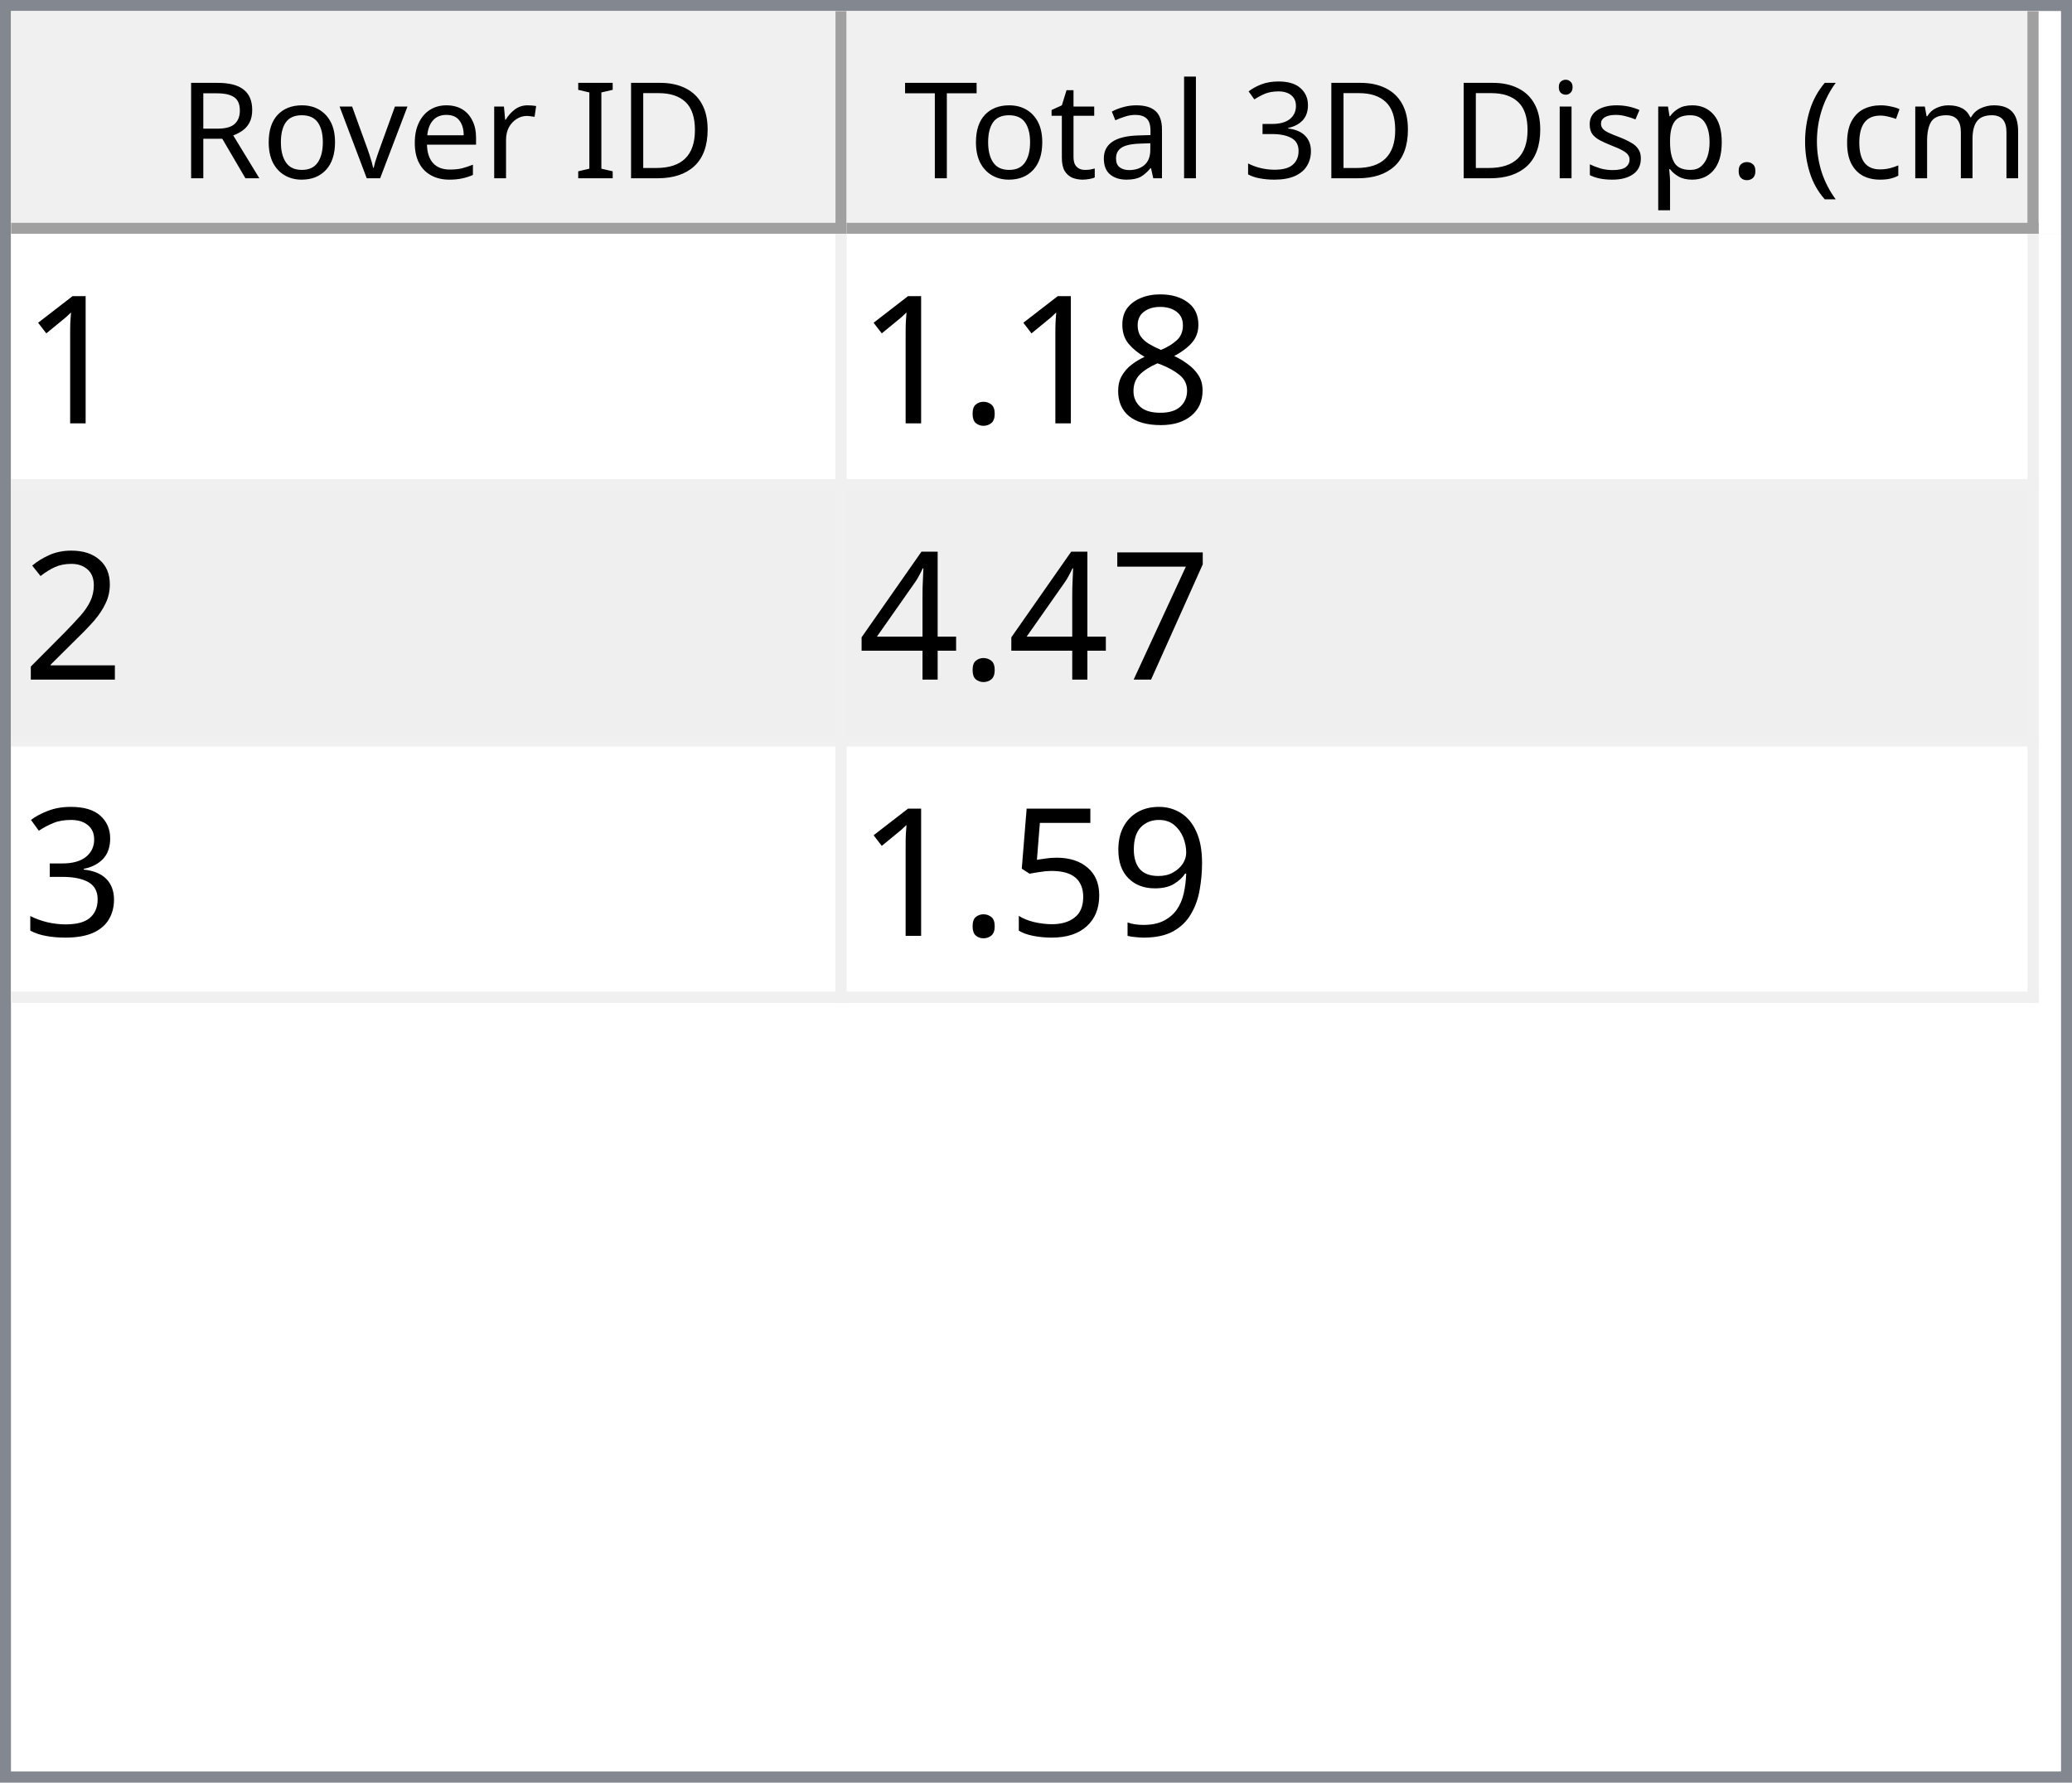
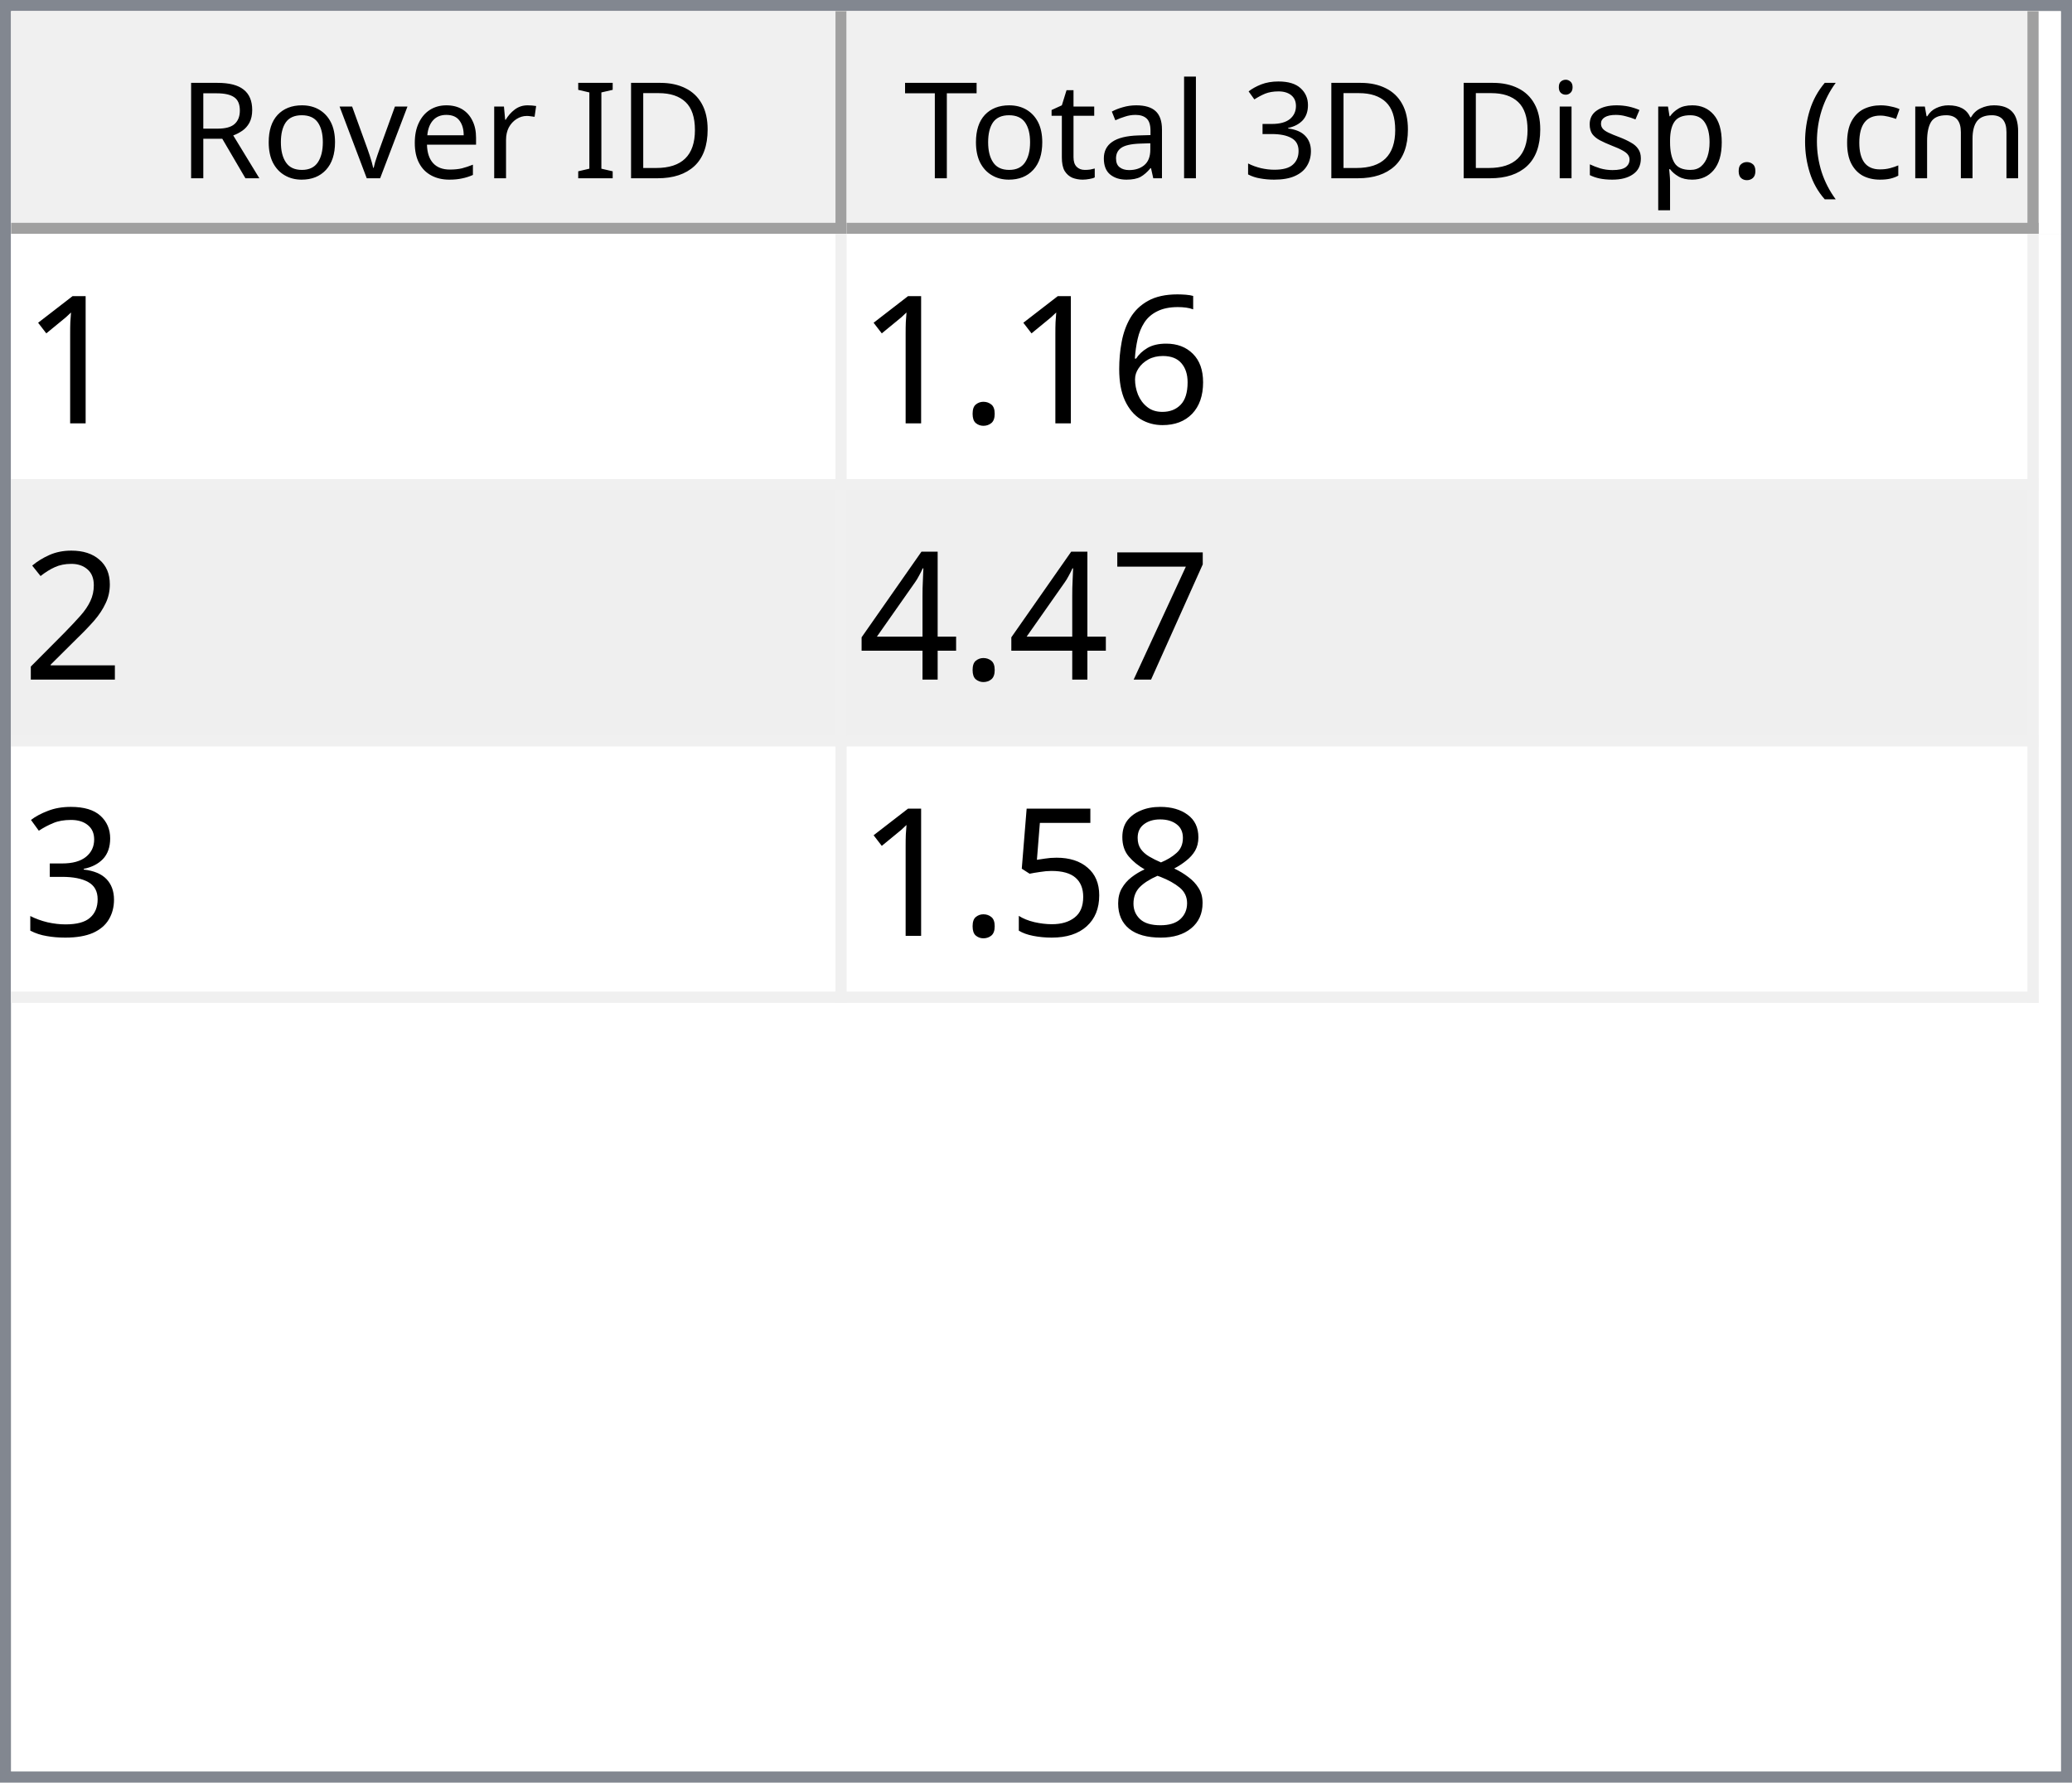
<svg xmlns="http://www.w3.org/2000/svg" style="fill-opacity:1; color-rendering:auto; color-interpolation:auto; text-rendering:auto; stroke:black; stroke-linecap:square; stroke-miterlimit:10; shape-rendering:auto; stroke-opacity:1; fill:black; stroke-dasharray:none; font-weight:normal; stroke-width:1; font-family:'Dialog'; font-style:normal; stroke-linejoin:miter; font-size:12px; stroke-dashoffset:0; image-rendering:auto;" width="186" height="160">
  <defs id="genericDefs" />
  <g>
    <defs id="defs1">
      <clipPath clipPathUnits="userSpaceOnUse" id="clipPath1">
        <path d="M0 0 L186 0 L186 160 L0 160 L0 0 Z" />
      </clipPath>
      <clipPath clipPathUnits="userSpaceOnUse" id="clipPath2">
        <path d="M0 0 L0 160 L186 160 L186 0 Z" />
      </clipPath>
      <clipPath clipPathUnits="userSpaceOnUse" id="clipPath3">
        <path d="M0 0 L0 20 L184 20 L184 0 Z" />
      </clipPath>
      <clipPath clipPathUnits="userSpaceOnUse" id="clipPath4">
        <path d="M0 0 L0 20 L75 20 L75 0 Z" />
      </clipPath>
      <clipPath clipPathUnits="userSpaceOnUse" id="clipPath5">
        <path d="M1 1 L1 19 L74 19 L74 1 Z" />
      </clipPath>
      <clipPath clipPathUnits="userSpaceOnUse" id="clipPath6">
        <path d="M0 0 L0 18 L73 18 L73 0 Z" />
      </clipPath>
      <clipPath clipPathUnits="userSpaceOnUse" id="clipPath7">
        <path d="M-0.5 -0.5 L-0.5 19.5 L74.5 19.5 L74.5 -0.5 Z" />
      </clipPath>
      <clipPath clipPathUnits="userSpaceOnUse" id="clipPath8">
        <path d="M0 0 L0 20 L107 20 L107 0 Z" />
      </clipPath>
      <clipPath clipPathUnits="userSpaceOnUse" id="clipPath9">
        <path d="M1 1 L1 19 L106 19 L106 1 Z" />
      </clipPath>
      <clipPath clipPathUnits="userSpaceOnUse" id="clipPath10">
        <path d="M0 0 L0 18 L105 18 L105 0 Z" />
      </clipPath>
      <clipPath clipPathUnits="userSpaceOnUse" id="clipPath11">
        <path d="M-0.5 -0.5 L-0.5 19.5 L106.5 19.5 L106.5 -0.5 Z" />
      </clipPath>
      <clipPath clipPathUnits="userSpaceOnUse" id="clipPath12">
        <path d="M0 0 L0 138 L184 138 L184 0 Z" />
      </clipPath>
      <clipPath clipPathUnits="userSpaceOnUse" id="clipPath13">
        <path d="M0 0 L0 69 L182 69 L182 0 Z" />
      </clipPath>
      <clipPath clipPathUnits="userSpaceOnUse" id="clipPath14">
        <path d="M-0.5 -0.5 L-0.5 68.5 L181.5 68.5 L181.5 -0.5 Z" />
      </clipPath>
      <clipPath clipPathUnits="userSpaceOnUse" id="clipPath15">
        <path d="M0 0 L0 22 L74 22 L74 0 Z" />
      </clipPath>
      <clipPath clipPathUnits="userSpaceOnUse" id="clipPath16">
        <path d="M0 0 L0 22 L106 22 L106 0 Z" />
      </clipPath>
      <font horiz-adv-x="64.551" id="font1">
        <font-face ascent="107.91" descent="25.098" units-per-em="100" style="font-style:normal; font-family:Segoe UI; font-weight:normal;" />
        <missing-glyph horiz-adv-x="64.551" d="M8.109 0 L8.109 68.266 L56.453 68.266 L56.453 0 L8.109 0 ZM15.328 7.234 L49.219 7.234 L49.219 61.031 L15.328 61.031 L15.328 7.234 Z" />
        <glyph unicode="D" horiz-adv-x="70.117" d="M9.188 0 L9.188 70.016 L28.516 70.016 Q65.531 70.016 65.531 35.891 Q65.531 19.672 55.25 9.836 Q44.969 0 27.734 0 L9.188 0 ZM17.391 62.594 L17.391 7.422 L27.828 7.422 Q41.609 7.422 49.273 14.797 Q56.938 22.172 56.938 35.688 Q56.938 62.594 28.328 62.594 L17.391 62.594 Z" />
        <glyph unicode="I" horiz-adv-x="26.611" d="M17.391 0 L9.188 0 L9.188 70.016 L17.391 70.016 L17.391 0 Z" />
        <glyph unicode=" " horiz-adv-x="27.393" d="" />
        <glyph unicode="r" horiz-adv-x="34.766" d="M34.188 41.891 Q32.078 43.5 28.125 43.5 Q23 43.5 19.555 38.672 Q16.109 33.844 16.109 25.484 L16.109 0 L8.109 0 L8.109 50 L16.109 50 L16.109 39.703 L16.312 39.703 Q18.016 44.969 21.531 47.922 Q25.047 50.875 29.391 50.875 Q32.516 50.875 34.188 50.203 L34.188 41.891 Z" />
        <glyph unicode="e" horiz-adv-x="52.295" d="M48.297 23 L12.984 23 Q13.188 14.656 17.484 10.109 Q21.781 5.562 29.297 5.562 Q37.75 5.562 44.828 11.141 L44.828 3.609 Q38.234 -1.172 27.391 -1.172 Q16.797 -1.172 10.742 5.641 Q4.688 12.453 4.688 24.812 Q4.688 36.469 11.305 43.82 Q17.922 51.172 27.734 51.172 Q37.547 51.172 42.922 44.828 Q48.297 38.484 48.297 27.203 L48.297 23 ZM40.094 29.781 Q40.047 36.719 36.75 40.578 Q33.453 44.438 27.594 44.438 Q21.922 44.438 17.969 40.383 Q14.016 36.328 13.094 29.781 L40.094 29.781 Z" />
        <glyph unicode="v" horiz-adv-x="47.9" d="M47.406 50 L27.484 0 L19.625 0 L0.688 50 L9.469 50 L22.172 13.672 Q23.578 9.672 23.922 6.688 L24.125 6.688 Q24.609 10.453 25.688 13.484 L38.969 50 L47.406 50 Z" />
        <glyph unicode="o" horiz-adv-x="58.594" d="M29 -1.172 Q17.922 -1.172 11.305 5.836 Q4.688 12.844 4.688 24.422 Q4.688 37.016 11.57 44.094 Q18.453 51.172 30.172 51.172 Q41.359 51.172 47.633 44.289 Q53.906 37.406 53.906 25.203 Q53.906 13.234 47.141 6.031 Q40.375 -1.172 29 -1.172 ZM29.594 44.438 Q21.875 44.438 17.383 39.188 Q12.891 33.938 12.891 24.703 Q12.891 15.828 17.43 10.695 Q21.969 5.562 29.594 5.562 Q37.359 5.562 41.531 10.594 Q45.703 15.625 45.703 24.906 Q45.703 34.281 41.531 39.359 Q37.359 44.438 29.594 44.438 Z" />
        <glyph unicode="R" horiz-adv-x="59.814" d="M59.375 0 L49.609 0 L37.891 19.625 Q36.281 22.359 34.766 24.289 Q33.25 26.219 31.664 27.438 Q30.078 28.656 28.25 29.219 Q26.422 29.781 24.125 29.781 L17.391 29.781 L17.391 0 L9.188 0 L9.188 70.016 L30.078 70.016 Q34.672 70.016 38.555 68.867 Q42.438 67.719 45.289 65.375 Q48.141 63.031 49.758 59.547 Q51.375 56.062 51.375 51.375 Q51.375 47.703 50.273 44.656 Q49.172 41.609 47.148 39.211 Q45.125 36.812 42.266 35.133 Q39.406 33.453 35.844 32.516 L35.844 32.328 Q37.594 31.547 38.891 30.547 Q40.188 29.547 41.359 28.18 Q42.531 26.812 43.68 25.078 Q44.828 23.344 46.234 21.047 L59.375 0 ZM17.391 62.594 L17.391 37.203 L28.516 37.203 Q31.594 37.203 34.203 38.133 Q36.812 39.062 38.719 40.797 Q40.625 42.531 41.703 45.047 Q42.781 47.562 42.781 50.688 Q42.781 56.297 39.141 59.445 Q35.5 62.594 28.609 62.594 L17.391 62.594 Z" />
        <glyph unicode=")" horiz-adv-x="30.176" d="M8.297 -15.922 L1.172 -15.922 Q16.406 2.344 16.406 26.812 Q16.406 51.469 1.078 70.016 L8.297 70.016 Q23.531 52.156 23.531 26.703 Q23.531 1.375 8.297 -15.922 Z" />
        <glyph unicode="m" horiz-adv-x="86.133" d="M79.109 0 L71.094 0 L71.094 28.719 Q71.094 37.016 68.531 40.727 Q65.969 44.438 59.906 44.438 Q54.781 44.438 51.195 39.75 Q47.609 35.062 47.609 28.516 L47.609 0 L39.594 0 L39.594 29.688 Q39.594 44.438 28.219 44.438 Q22.953 44.438 19.531 40.016 Q16.109 35.594 16.109 28.516 L16.109 0 L8.109 0 L8.109 50 L16.109 50 L16.109 42.094 L16.312 42.094 Q21.625 51.172 31.844 51.172 Q36.969 51.172 40.773 48.312 Q44.578 45.453 46 40.828 Q51.562 51.172 62.594 51.172 Q79.109 51.172 79.109 30.812 L79.109 0 Z" />
        <glyph unicode="c" horiz-adv-x="46.191" d="M42.188 2.297 Q36.422 -1.172 28.516 -1.172 Q17.828 -1.172 11.258 5.789 Q4.688 12.75 4.688 23.828 Q4.688 36.188 11.766 43.68 Q18.844 51.172 30.672 51.172 Q37.25 51.172 42.281 48.734 L42.281 40.531 Q36.719 44.438 30.375 44.438 Q22.703 44.438 17.797 38.945 Q12.891 33.453 12.891 24.516 Q12.891 15.719 17.508 10.641 Q22.125 5.562 29.891 5.562 Q36.422 5.562 42.188 9.906 L42.188 2.297 Z" />
        <glyph unicode="(" horiz-adv-x="30.176" d="M29.109 -15.922 L21.969 -15.922 Q6.844 1.375 6.844 26.703 Q6.844 52.156 21.969 70.016 L29.203 70.016 Q13.875 51.469 13.875 26.812 Q13.875 2.344 29.109 -15.922 Z" />
        <glyph unicode="." horiz-adv-x="21.68" d="M10.891 -1.078 Q8.641 -1.078 7.055 0.539 Q5.469 2.156 5.469 4.391 Q5.469 6.641 7.055 8.273 Q8.641 9.906 10.891 9.906 Q13.188 9.906 14.797 8.273 Q16.406 6.641 16.406 4.391 Q16.406 2.156 14.797 0.539 Q13.188 -1.078 10.891 -1.078 Z" />
        <glyph unicode="p" horiz-adv-x="58.789" d="M16.312 7.234 L16.109 7.234 L16.109 -23 L8.109 -23 L8.109 50 L16.109 50 L16.109 41.219 L16.312 41.219 Q22.219 51.172 33.594 51.172 Q43.266 51.172 48.688 44.461 Q54.109 37.75 54.109 26.469 Q54.109 13.922 48 6.375 Q41.891 -1.172 31.297 -1.172 Q21.578 -1.172 16.312 7.234 ZM16.109 27.391 L16.109 20.406 Q16.109 14.203 20.141 9.883 Q24.172 5.562 30.375 5.562 Q37.641 5.562 41.773 11.133 Q45.906 16.703 45.906 26.609 Q45.906 34.969 42.047 39.703 Q38.188 44.438 31.594 44.438 Q24.609 44.438 20.359 39.578 Q16.109 34.719 16.109 27.391 Z" />
        <glyph unicode="s" horiz-adv-x="42.432" d="M5.078 1.812 L5.078 10.406 Q11.625 5.562 19.484 5.562 Q30.031 5.562 30.031 12.594 Q30.031 14.594 29.125 15.992 Q28.219 17.391 26.68 18.461 Q25.141 19.531 23.07 20.383 Q21 21.234 18.609 22.172 Q15.281 23.484 12.766 24.828 Q10.25 26.172 8.57 27.859 Q6.891 29.547 6.031 31.695 Q5.172 33.844 5.172 36.719 Q5.172 40.234 6.789 42.945 Q8.406 45.656 11.086 47.484 Q13.766 49.312 17.211 50.242 Q20.656 51.172 24.312 51.172 Q30.812 51.172 35.938 48.922 L35.938 40.828 Q30.422 44.438 23.25 44.438 Q21 44.438 19.195 43.922 Q17.391 43.406 16.094 42.477 Q14.797 41.547 14.086 40.258 Q13.375 38.969 13.375 37.406 Q13.375 35.453 14.086 34.133 Q14.797 32.812 16.164 31.789 Q17.531 30.766 19.484 29.938 Q21.438 29.109 23.922 28.125 Q27.25 26.859 29.883 25.516 Q32.516 24.172 34.375 22.484 Q36.234 20.797 37.234 18.602 Q38.234 16.406 38.234 13.375 Q38.234 9.672 36.602 6.938 Q34.969 4.203 32.234 2.398 Q29.5 0.594 25.93 -0.289 Q22.359 -1.172 18.453 -1.172 Q10.75 -1.172 5.078 1.812 Z" />
        <glyph unicode="i" horiz-adv-x="24.219" d="M12.203 62.703 Q10.062 62.703 8.547 64.164 Q7.031 65.625 7.031 67.875 Q7.031 70.125 8.547 71.609 Q10.062 73.094 12.203 73.094 Q14.406 73.094 15.945 71.609 Q17.484 70.125 17.484 67.875 Q17.484 65.719 15.945 64.211 Q14.406 62.703 12.203 62.703 ZM16.109 0 L8.109 0 L8.109 50 L16.109 50 L16.109 0 Z" />
        <glyph unicode="3" horiz-adv-x="53.906" d="M46.531 19.828 Q46.531 15.094 44.75 11.211 Q42.969 7.328 39.719 4.57 Q36.469 1.812 31.93 0.297 Q27.391 -1.219 21.922 -1.219 Q11.922 -1.219 6 2.594 L6 11.188 Q13.094 5.609 22.219 5.609 Q25.875 5.609 28.828 6.539 Q31.781 7.469 33.906 9.227 Q36.031 10.984 37.18 13.477 Q38.328 15.969 38.328 19.094 Q38.328 32.812 18.797 32.812 L12.984 32.812 L12.984 39.594 L18.5 39.594 Q35.797 39.594 35.797 52.484 Q35.797 64.406 22.609 64.406 Q15.188 64.406 8.688 59.422 L8.688 67.188 Q15.375 71.188 24.609 71.188 Q29 71.188 32.57 69.969 Q36.141 68.75 38.68 66.555 Q41.219 64.359 42.609 61.281 Q44 58.203 44 54.5 Q44 40.672 30.031 36.719 L30.031 36.531 Q33.594 36.141 36.625 34.797 Q39.656 33.453 41.852 31.305 Q44.047 29.156 45.289 26.25 Q46.531 23.344 46.531 19.828 Z" />
        <glyph unicode="l" horiz-adv-x="24.219" d="M16.109 0 L8.109 0 L8.109 74.031 L16.109 74.031 L16.109 0 Z" />
        <glyph unicode="a" horiz-adv-x="50.879" d="M43.891 0 L35.891 0 L35.891 7.812 L35.688 7.812 Q30.469 -1.172 20.312 -1.172 Q12.844 -1.172 8.617 2.781 Q4.391 6.734 4.391 13.281 Q4.391 27.297 20.906 29.594 L35.891 31.688 Q35.891 44.438 25.594 44.438 Q16.547 44.438 9.281 38.281 L9.281 46.484 Q16.656 51.172 26.266 51.172 Q43.891 51.172 43.891 32.516 L43.891 0 ZM35.891 25.297 L23.828 23.641 Q18.266 22.859 15.43 20.875 Q12.594 18.891 12.594 13.875 Q12.594 10.203 15.211 7.883 Q17.828 5.562 22.172 5.562 Q28.125 5.562 32.008 9.742 Q35.891 13.922 35.891 20.312 L35.891 25.297 Z" />
        <glyph unicode="t" horiz-adv-x="33.887" d="M31.297 0.484 Q28.469 -1.078 23.828 -1.078 Q10.688 -1.078 10.688 13.578 L10.688 43.172 L2.094 43.172 L2.094 50 L10.688 50 L10.688 62.203 L18.703 64.797 L18.703 50 L31.297 50 L31.297 43.172 L18.703 43.172 L18.703 14.984 Q18.703 9.969 20.414 7.82 Q22.125 5.672 26.078 5.672 Q29.109 5.672 31.297 7.328 L31.297 0.484 Z" />
        <glyph unicode="T" horiz-adv-x="52.393" d="M50.594 62.594 L30.375 62.594 L30.375 0 L22.172 0 L22.172 62.594 L2 62.594 L2 70.016 L50.594 70.016 L50.594 62.594 Z" />
      </font>
      <font horiz-adv-x="75.0" id="font2">
        <font-face ascent="100.537" descent="21.973" units-per-em="100" style="font-style:normal; font-family:sans-serif; font-weight:normal;" />
        <missing-glyph horiz-adv-x="75.0" d="M12.5 0 L12.5 62.5 L62.5 62.5 L62.5 0 L12.5 0 ZM14.062 1.562 L60.938 1.562 L60.938 60.938 L14.062 60.938 L14.062 1.562 Z" />
        <glyph unicode="1" horiz-adv-x="55.615" d="M37.25 0 L28.469 0 L28.469 56 Q25.297 52.984 20.141 49.953 Q14.984 46.922 10.891 45.406 L10.891 53.906 Q18.266 57.375 23.781 62.305 Q29.297 67.234 31.594 71.875 L37.25 71.875 L37.25 0 Z" />
-         <glyph unicode="8" horiz-adv-x="55.615" d="M17.672 38.812 Q12.203 40.828 9.57 44.539 Q6.938 48.25 6.938 53.422 Q6.938 61.234 12.555 66.555 Q18.172 71.875 27.484 71.875 Q36.859 71.875 42.578 66.43 Q48.297 60.984 48.297 53.172 Q48.297 48.188 45.68 44.508 Q43.062 40.828 37.75 38.812 Q44.344 36.672 47.781 31.883 Q51.219 27.094 51.219 20.453 Q51.219 11.281 44.727 5.031 Q38.234 -1.219 27.641 -1.219 Q17.047 -1.219 10.547 5.055 Q4.047 11.328 4.047 20.703 Q4.047 27.688 7.594 32.398 Q11.141 37.109 17.672 38.812 ZM15.922 53.719 Q15.922 48.641 19.195 45.414 Q22.469 42.188 27.688 42.188 Q32.766 42.188 36.016 45.383 Q39.266 48.578 39.266 53.219 Q39.266 58.062 35.914 61.359 Q32.562 64.656 27.594 64.656 Q22.562 64.656 19.242 61.43 Q15.922 58.203 15.922 53.719 ZM13.094 20.656 Q13.094 16.891 14.875 13.375 Q16.656 9.859 20.172 7.93 Q23.688 6 27.734 6 Q34.031 6 38.133 10.055 Q42.234 14.109 42.234 20.359 Q42.234 26.703 38.016 30.859 Q33.797 35.016 27.438 35.016 Q21.234 35.016 17.164 30.914 Q13.094 26.812 13.094 20.656 Z" />
+         <glyph unicode="6" horiz-adv-x="55.615" d="M49.75 54.047 L41.016 53.375 Q39.844 58.547 37.703 60.891 Q34.125 64.656 28.906 64.656 Q24.703 64.656 21.531 62.312 Q17.391 59.281 14.992 53.469 Q12.594 47.656 12.5 36.922 Q15.672 41.75 20.266 44.094 Q24.859 46.438 29.891 46.438 Q38.672 46.438 44.852 39.969 Q51.031 33.5 51.031 23.25 Q51.031 16.5 48.125 10.719 Q45.219 4.938 40.141 1.859 Q35.062 -1.219 28.609 -1.219 Q17.625 -1.219 10.695 6.859 Q3.766 14.938 3.766 33.5 Q3.766 54.25 11.422 63.672 Q18.109 71.875 29.438 71.875 Q37.891 71.875 43.289 67.141 Q48.688 62.406 49.75 54.047 ZM13.875 23.188 Q13.875 18.656 15.797 14.508 Q17.719 10.359 21.188 8.18 Q24.656 6 28.469 6 Q34.031 6 38.039 10.492 Q42.047 14.984 42.047 22.703 Q42.047 30.125 38.086 34.398 Q34.125 38.672 28.125 38.672 Q22.172 38.672 18.023 34.398 Q13.875 30.125 13.875 23.188 Z" />
        <glyph unicode="." horiz-adv-x="27.783" d="M9.078 0 L9.078 10.016 L19.094 10.016 L19.094 0 L9.078 0 Z" />
        <glyph unicode="2" horiz-adv-x="55.615" d="M50.344 8.453 L50.344 0 L3.031 0 Q2.938 3.172 4.047 6.109 Q5.859 10.938 9.836 15.625 Q13.812 20.312 21.344 26.469 Q33.016 36.031 37.117 41.625 Q41.219 47.219 41.219 52.203 Q41.219 57.422 37.477 61.008 Q33.734 64.594 27.734 64.594 Q21.391 64.594 17.578 60.789 Q13.766 56.984 13.719 50.25 L4.688 51.172 Q5.609 61.281 11.664 66.578 Q17.719 71.875 27.938 71.875 Q38.234 71.875 44.242 66.164 Q50.25 60.453 50.25 52 Q50.25 47.703 48.492 43.555 Q46.734 39.406 42.656 34.812 Q38.578 30.219 29.109 22.219 Q21.188 15.578 18.945 13.211 Q16.703 10.844 15.234 8.453 L50.344 8.453 Z" />
        <glyph unicode="7" horiz-adv-x="55.615" d="M4.734 62.203 L4.734 70.656 L51.078 70.656 L51.078 63.812 Q44.234 56.547 37.523 44.484 Q30.812 32.422 27.156 19.672 Q24.516 10.688 23.781 0 L14.75 0 Q14.891 8.453 18.062 20.414 Q21.234 32.375 27.172 43.484 Q33.109 54.594 39.797 62.203 L4.734 62.203 Z" />
        <glyph unicode="4" horiz-adv-x="55.615" d="M32.328 0 L32.328 17.141 L1.266 17.141 L1.266 25.203 L33.938 71.578 L41.109 71.578 L41.109 25.203 L50.781 25.203 L50.781 17.141 L41.109 17.141 L41.109 0 L32.328 0 ZM32.328 25.203 L32.328 57.469 L9.906 25.203 L32.328 25.203 Z" />
        <glyph unicode="3" horiz-adv-x="55.615" d="M4.203 18.891 L12.984 20.062 Q14.5 12.594 18.141 9.297 Q21.781 6 27 6 Q33.203 6 37.477 10.297 Q41.75 14.594 41.75 20.953 Q41.75 27 37.797 30.93 Q33.844 34.859 27.734 34.859 Q25.25 34.859 21.531 33.891 L22.516 41.609 Q23.391 41.5 23.922 41.5 Q29.547 41.5 34.039 44.43 Q38.531 47.359 38.531 53.469 Q38.531 58.297 35.258 61.477 Q31.984 64.656 26.812 64.656 Q21.688 64.656 18.266 61.43 Q14.844 58.203 13.875 51.766 L5.078 53.328 Q6.688 62.156 12.398 67.016 Q18.109 71.875 26.609 71.875 Q32.469 71.875 37.398 69.359 Q42.328 66.844 44.945 62.5 Q47.562 58.156 47.562 53.266 Q47.562 48.641 45.07 44.828 Q42.578 41.016 37.703 38.766 Q44.047 37.312 47.562 32.695 Q51.078 28.078 51.078 21.141 Q51.078 11.766 44.242 5.25 Q37.406 -1.266 26.953 -1.266 Q17.531 -1.266 11.305 4.352 Q5.078 9.969 4.203 18.891 Z" />
-         <glyph unicode="9" horiz-adv-x="55.615" d="M5.469 16.547 L13.922 17.328 Q14.984 11.375 18.016 8.688 Q21.047 6 25.781 6 Q29.828 6 32.883 7.859 Q35.938 9.719 37.891 12.82 Q39.844 15.922 41.164 21.195 Q42.484 26.469 42.484 31.938 Q42.484 32.516 42.438 33.688 Q39.797 29.5 35.234 26.883 Q30.672 24.266 25.344 24.266 Q16.453 24.266 10.305 30.711 Q4.156 37.156 4.156 47.703 Q4.156 58.594 10.578 65.234 Q17 71.875 26.656 71.875 Q33.641 71.875 39.43 68.117 Q45.219 64.359 48.219 57.398 Q51.219 50.438 51.219 37.25 Q51.219 23.531 48.242 15.406 Q45.266 7.281 39.383 3.031 Q33.5 -1.219 25.594 -1.219 Q17.188 -1.219 11.867 3.445 Q6.547 8.109 5.469 16.547 ZM41.453 48.141 Q41.453 55.719 37.43 60.156 Q33.406 64.594 27.734 64.594 Q21.875 64.594 17.531 59.812 Q13.188 55.031 13.188 47.406 Q13.188 40.578 17.312 36.305 Q21.438 32.031 27.484 32.031 Q33.594 32.031 37.523 36.305 Q41.453 40.578 41.453 48.141 Z" />
+         <glyph unicode="8" horiz-adv-x="55.615" d="M17.672 38.812 Q12.203 40.828 9.57 44.539 Q6.938 48.25 6.938 53.422 Q6.938 61.234 12.555 66.555 Q18.172 71.875 27.484 71.875 Q36.859 71.875 42.578 66.43 Q48.297 60.984 48.297 53.172 Q48.297 48.188 45.68 44.508 Q43.062 40.828 37.75 38.812 Q44.344 36.672 47.781 31.883 Q51.219 27.094 51.219 20.453 Q51.219 11.281 44.727 5.031 Q38.234 -1.219 27.641 -1.219 Q17.047 -1.219 10.547 5.055 Q4.047 11.328 4.047 20.703 Q4.047 27.688 7.594 32.398 Q11.141 37.109 17.672 38.812 ZM15.922 53.719 Q15.922 48.641 19.195 45.414 Q22.469 42.188 27.688 42.188 Q32.766 42.188 36.016 45.383 Q39.266 48.578 39.266 53.219 Q39.266 58.062 35.914 61.359 Q32.562 64.656 27.594 64.656 Q22.562 64.656 19.242 61.43 Q15.922 58.203 15.922 53.719 ZM13.094 20.656 Q13.094 16.891 14.875 13.375 Q16.656 9.859 20.172 7.93 Q23.688 6 27.734 6 Q34.031 6 38.133 10.055 Q42.234 14.109 42.234 20.359 Q42.234 26.703 38.016 30.859 Q33.797 35.016 27.438 35.016 Q21.234 35.016 17.164 30.914 Q13.094 26.812 13.094 20.656 Z" />
        <glyph unicode="5" horiz-adv-x="55.615" d="M4.156 18.75 L13.375 19.531 Q14.406 12.797 18.141 9.398 Q21.875 6 27.156 6 Q33.5 6 37.891 10.789 Q42.281 15.578 42.281 23.484 Q42.281 31 38.062 35.352 Q33.844 39.703 27 39.703 Q22.75 39.703 19.336 37.773 Q15.922 35.844 13.969 32.766 L5.719 33.844 L12.641 70.609 L48.25 70.609 L48.25 62.203 L19.672 62.203 L15.828 42.969 Q22.266 47.469 29.344 47.469 Q38.719 47.469 45.164 40.969 Q51.609 34.469 51.609 24.266 Q51.609 14.547 45.953 7.469 Q39.062 -1.219 27.156 -1.219 Q17.391 -1.219 11.211 4.25 Q5.031 9.719 4.156 18.75 Z" />
      </font>
    </defs>
    <g style="fill:white; stroke:white;">
      <rect x="0" y="0" width="186" style="clip-path:url(#clipPath1); stroke:none;" height="160" />
    </g>
    <g style="fill:white; text-rendering:optimizeSpeed; color-rendering:optimizeSpeed; image-rendering:optimizeSpeed; shape-rendering:crispEdges; stroke:white; color-interpolation:sRGB;">
      <rect x="0" width="186" height="160" y="0" style="stroke:none;" />
      <path style="stroke:none;" d="M0 160 L186 160 L186 0 L0 0 Z" />
    </g>
    <g style="fill:rgb(240,240,240); font-family:'Segoe UI'; stroke:rgb(240,240,240);">
      <rect x="0" y="0" width="186" style="clip-path:url(#clipPath2); stroke:none;" height="160" />
    </g>
    <g style="fill:rgb(130,135,144); font-family:'Segoe UI'; stroke:rgb(130,135,144);">
      <path d="M0 0 L186 0 L186 160 L0 160 L0 0 ZM1 1 L185 1 L185 159 L1 159 L1 1 Z" style="fill-rule:evenodd; clip-path:url(#clipPath2); stroke:none;" />
    </g>
    <g style="fill:white; font-family:'Segoe UI'; stroke:white;" transform="translate(1,1)">
      <rect x="0" y="0" width="184" style="clip-path:url(#clipPath3); stroke:none;" height="20" />
    </g>
    <g style="fill:rgb(240,240,240); font-family:'Segoe UI'; stroke:rgb(240,240,240);" transform="translate(1,1)">
      <rect x="0" y="0" width="75" style="clip-path:url(#clipPath4); stroke:none;" height="20" />
    </g>
    <g style="font-family:'Segoe UI';" transform="translate(2,2)">
      <text x="14" xml:space="preserve" y="14" style="clip-path:url(#clipPath6); stroke:none;">Rover ID</text>
    </g>
    <g style="fill:rgb(160,160,160); font-family:'Segoe UI'; stroke:rgb(160,160,160); stroke-linejoin:bevel;" transform="translate(1.5,1.5)">
      <line x1="74" x2="74" y1="0" style="fill:none; clip-path:url(#clipPath7);" y2="19" />
    </g>
    <g style="fill:rgb(160,160,160); font-family:'Segoe UI'; stroke:rgb(160,160,160); stroke-linejoin:bevel;" transform="matrix(1,0,0,1,1,1) translate(0.5,0.5)">
      <line x1="0" x2="74" y1="19" style="fill:none; clip-path:url(#clipPath7);" y2="19" />
    </g>
    <g style="fill:rgb(240,240,240); font-family:'Segoe UI'; stroke:rgb(240,240,240);" transform="translate(76,1)">
      <rect x="0" y="0" width="107" style="clip-path:url(#clipPath8); stroke:none;" height="20" />
    </g>
    <g style="font-family:'Segoe UI';" transform="translate(77,2)">
      <text x="1" xml:space="preserve" y="14" style="clip-path:url(#clipPath10); stroke:none;"> Total 3D Disp. (cm)</text>
    </g>
    <g style="fill:rgb(160,160,160); font-family:'Segoe UI'; stroke:rgb(160,160,160); stroke-linejoin:bevel;" transform="translate(76.5,1.5)">
      <line x1="106" x2="106" y1="0" style="fill:none; clip-path:url(#clipPath11);" y2="19" />
    </g>
    <g style="fill:rgb(160,160,160); font-family:'Segoe UI'; stroke:rgb(160,160,160); stroke-linejoin:bevel;" transform="matrix(1,0,0,1,76,1) translate(0.5,0.5)">
      <line x1="0" x2="106" y1="19" style="fill:none; clip-path:url(#clipPath11);" y2="19" />
    </g>
    <g style="fill:white; font-family:'Segoe UI'; stroke:white;" transform="translate(1,21)">
      <rect x="0" y="0" width="184" style="clip-path:url(#clipPath12); stroke:none;" height="138" />
    </g>
    <g style="fill:rgb(240,240,240); font-size:16px; font-family:sans-serif; stroke:rgb(240,240,240);" transform="translate(1,21)">
      <rect x="0" y="0" width="182" style="clip-path:url(#clipPath13); stroke:none;" height="69" />
      <line transform="translate(0.5,0.5)" x1="0" x2="181" y1="22" style="clip-path:url(#clipPath14); fill:none; stroke-linejoin:bevel;" y2="22" />
    </g>
    <g transform="matrix(1,0,0,1,1,21) translate(0.5,0.5)" style="fill:rgb(240,240,240); font-size:16px; font-family:sans-serif; stroke:rgb(240,240,240); stroke-linejoin:bevel;">
      <line x1="0" x2="181" y1="45" style="fill:none; clip-path:url(#clipPath14);" y2="45" />
    </g>
    <g transform="matrix(1,0,0,1,1,21) translate(0.5,0.5)" style="fill:rgb(240,240,240); font-size:16px; font-family:sans-serif; stroke:rgb(240,240,240); stroke-linejoin:bevel;">
      <line x1="0" x2="181" y1="68" style="fill:none; clip-path:url(#clipPath14);" y2="68" />
    </g>
    <g transform="matrix(1,0,0,1,1,21) translate(0.5,0.5)" style="fill:rgb(240,240,240); font-size:16px; font-family:sans-serif; stroke:rgb(240,240,240); stroke-linejoin:bevel;">
      <line x1="74" x2="74" y1="0" style="fill:none; clip-path:url(#clipPath14);" y2="68" />
    </g>
    <g transform="matrix(1,0,0,1,1,21) translate(0.5,0.5)" style="fill:rgb(240,240,240); font-size:16px; font-family:sans-serif; stroke:rgb(240,240,240); stroke-linejoin:bevel;">
      <line x1="181" x2="181" y1="0" style="fill:none; clip-path:url(#clipPath14);" y2="68" />
    </g>
    <g style="fill:white; font-size:16px; font-family:sans-serif; stroke:white;" transform="matrix(1,0,0,1,1,21)">
      <rect x="0" y="0" width="74" style="clip-path:url(#clipPath15); stroke:none;" height="22" />
      <text x="1" y="17" style="fill:black; clip-path:url(#clipPath15); stroke:none;" xml:space="preserve">1</text>
    </g>
    <g style="fill:white; font-size:16px; font-family:sans-serif; stroke:white;" transform="matrix(1,0,0,1,1,21) translate(75,0)">
      <rect x="0" y="0" width="106" style="clip-path:url(#clipPath16); stroke:none;" height="22" />
-       <text x="1" y="17" style="fill:black; clip-path:url(#clipPath16); stroke:none;" xml:space="preserve">1.18</text>
+       <text x="1" y="17" style="fill:black; clip-path:url(#clipPath16); stroke:none;" xml:space="preserve">1.16</text>
    </g>
    <g style="fill:rgb(239,239,239); font-size:16px; font-family:sans-serif; stroke:rgb(239,239,239);" transform="matrix(1,0,0,1,1,21) translate(0,23)">
      <rect x="0" y="0" width="74" style="clip-path:url(#clipPath15); stroke:none;" height="22" />
      <text x="1" y="17" style="fill:black; clip-path:url(#clipPath15); stroke:none;" xml:space="preserve">2</text>
    </g>
    <g style="fill:rgb(239,239,239); font-size:16px; font-family:sans-serif; stroke:rgb(239,239,239);" transform="matrix(1,0,0,1,1,21) translate(75,23)">
      <rect x="0" y="0" width="106" style="clip-path:url(#clipPath16); stroke:none;" height="22" />
      <text x="1" y="17" style="fill:black; clip-path:url(#clipPath16); stroke:none;" xml:space="preserve">4.47</text>
    </g>
    <g style="fill:white; font-size:16px; font-family:sans-serif; stroke:white;" transform="matrix(1,0,0,1,1,21) translate(0,46)">
      <rect x="0" y="0" width="74" style="clip-path:url(#clipPath15); stroke:none;" height="22" />
      <text x="1" y="17" style="fill:black; clip-path:url(#clipPath15); stroke:none;" xml:space="preserve">3</text>
    </g>
    <g style="fill:white; font-size:16px; font-family:sans-serif; stroke:white;" transform="matrix(1,0,0,1,1,21) translate(75,46)">
      <rect x="0" y="0" width="106" style="clip-path:url(#clipPath16); stroke:none;" height="22" />
-       <text x="1" y="17" style="fill:black; clip-path:url(#clipPath16); stroke:none;" xml:space="preserve">1.59</text>
+       <text x="1" y="17" style="fill:black; clip-path:url(#clipPath16); stroke:none;" xml:space="preserve">1.58</text>
    </g>
  </g>
</svg>
